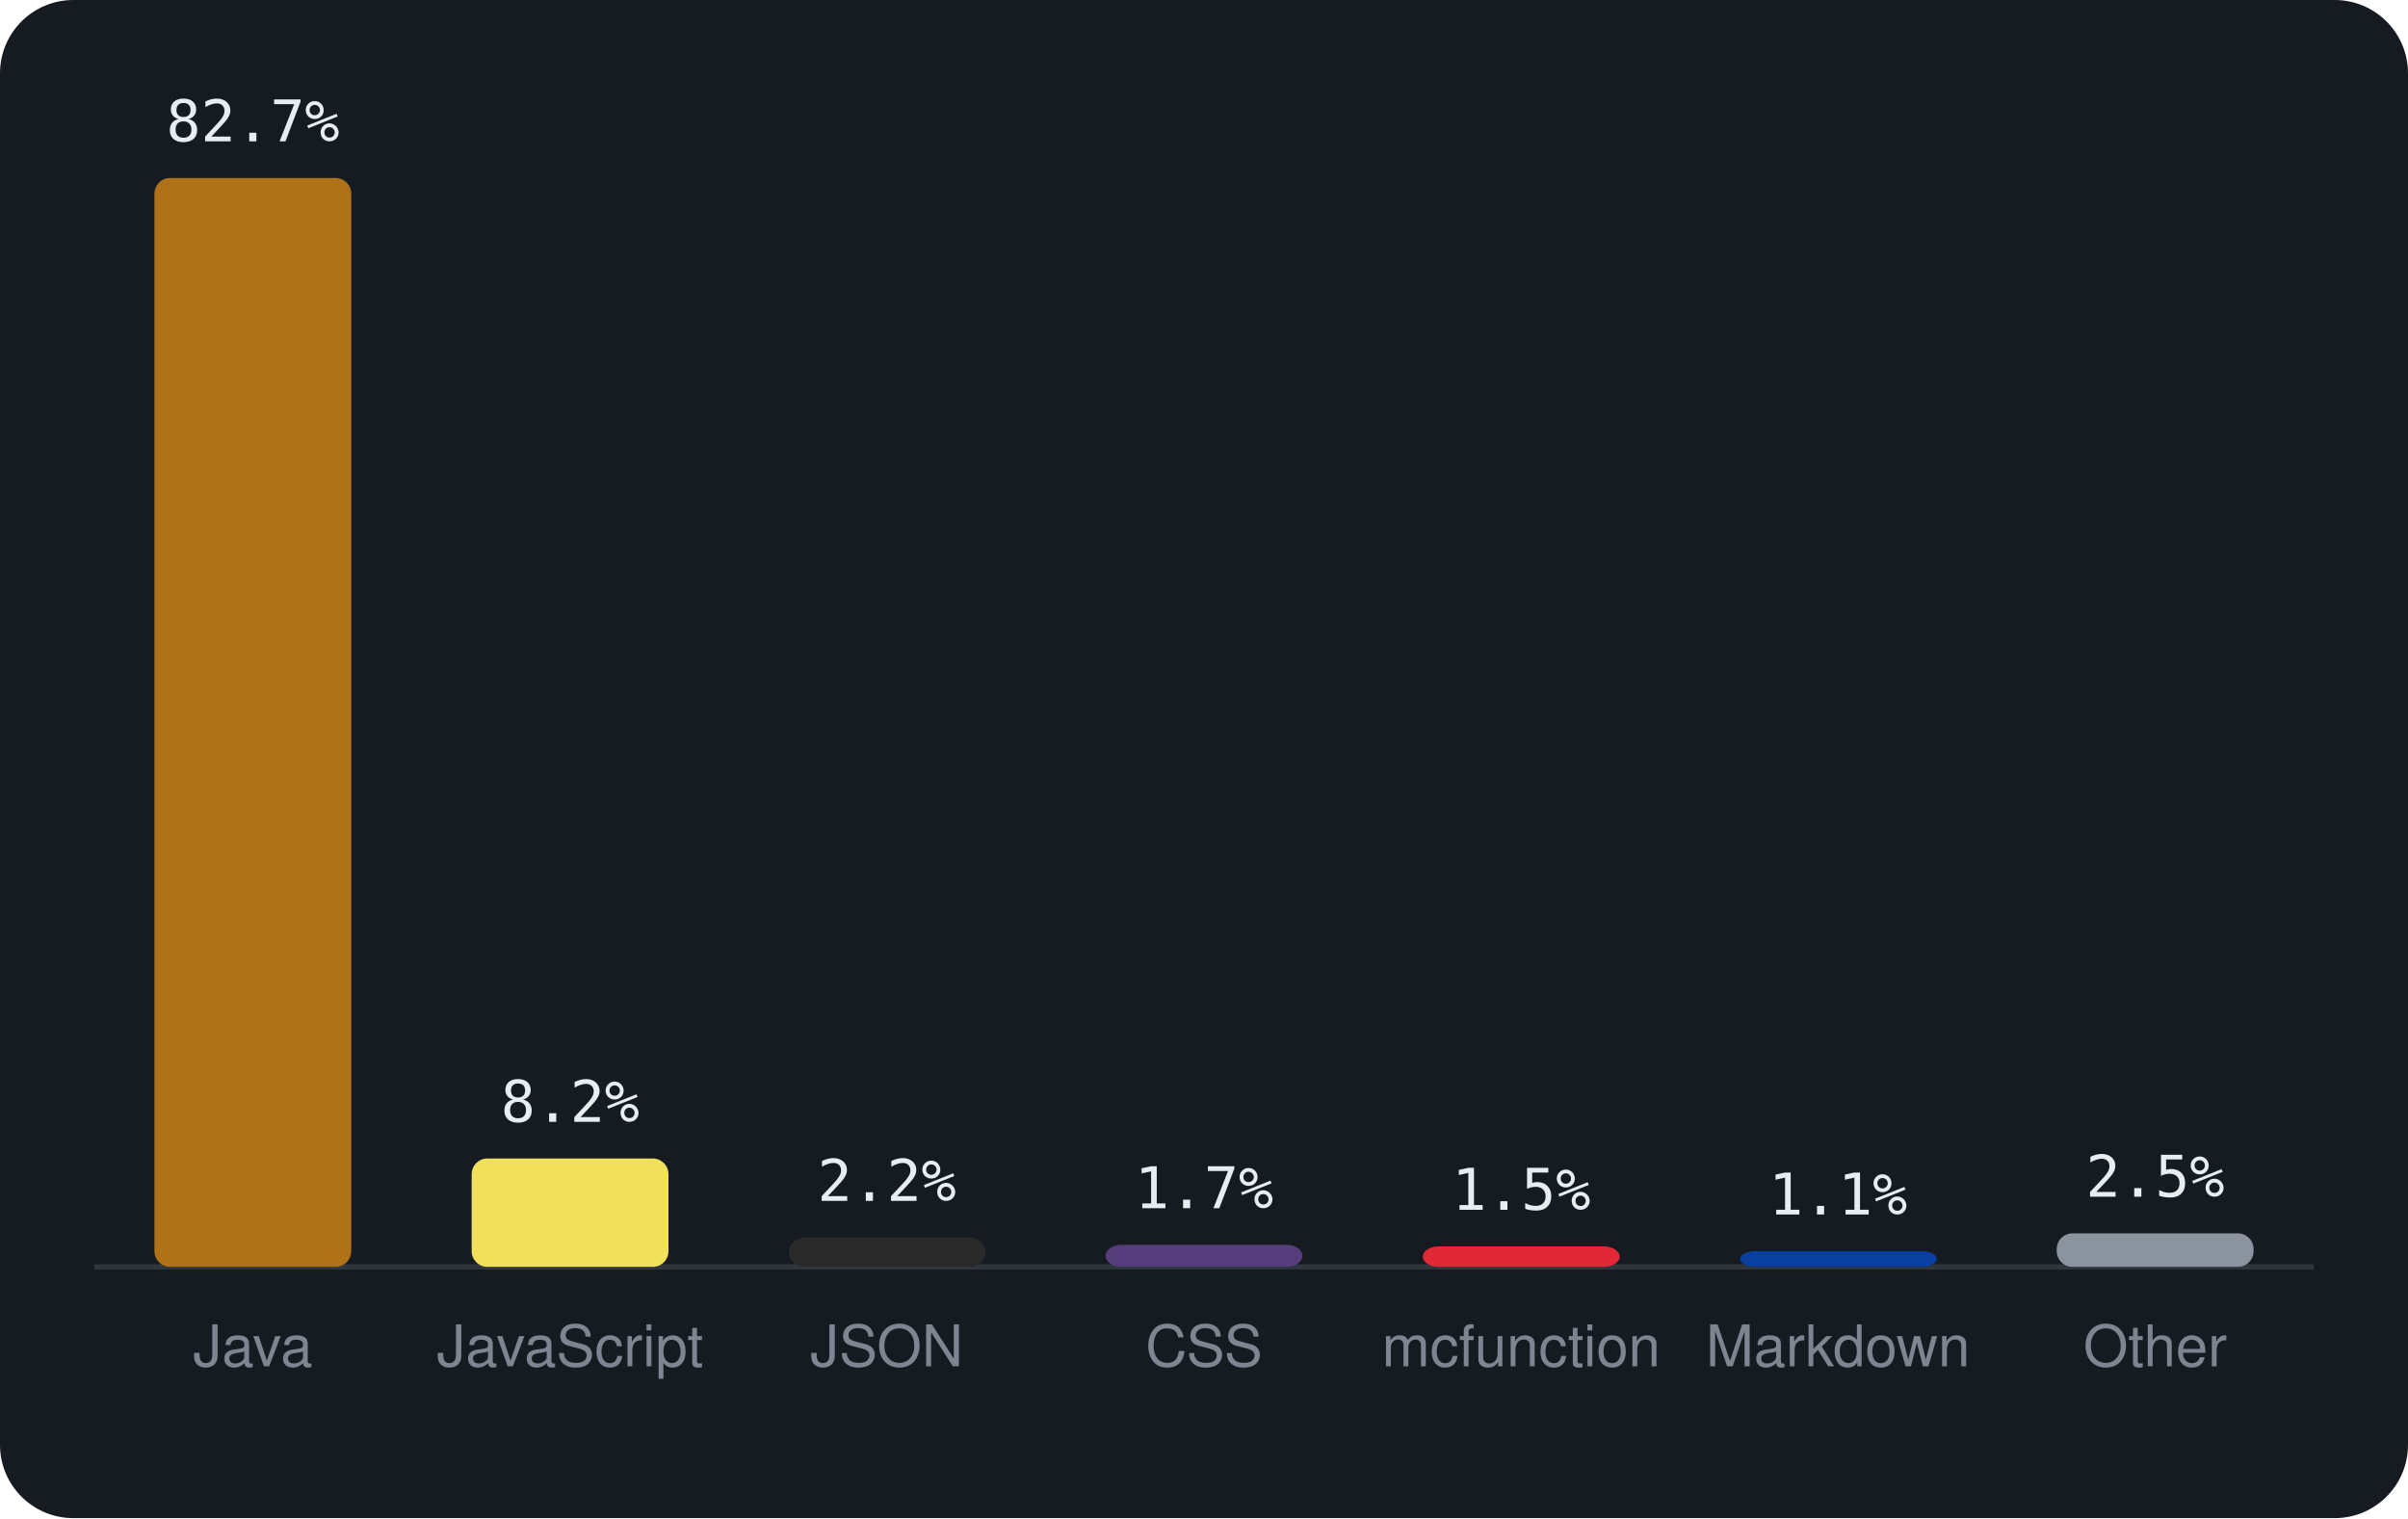
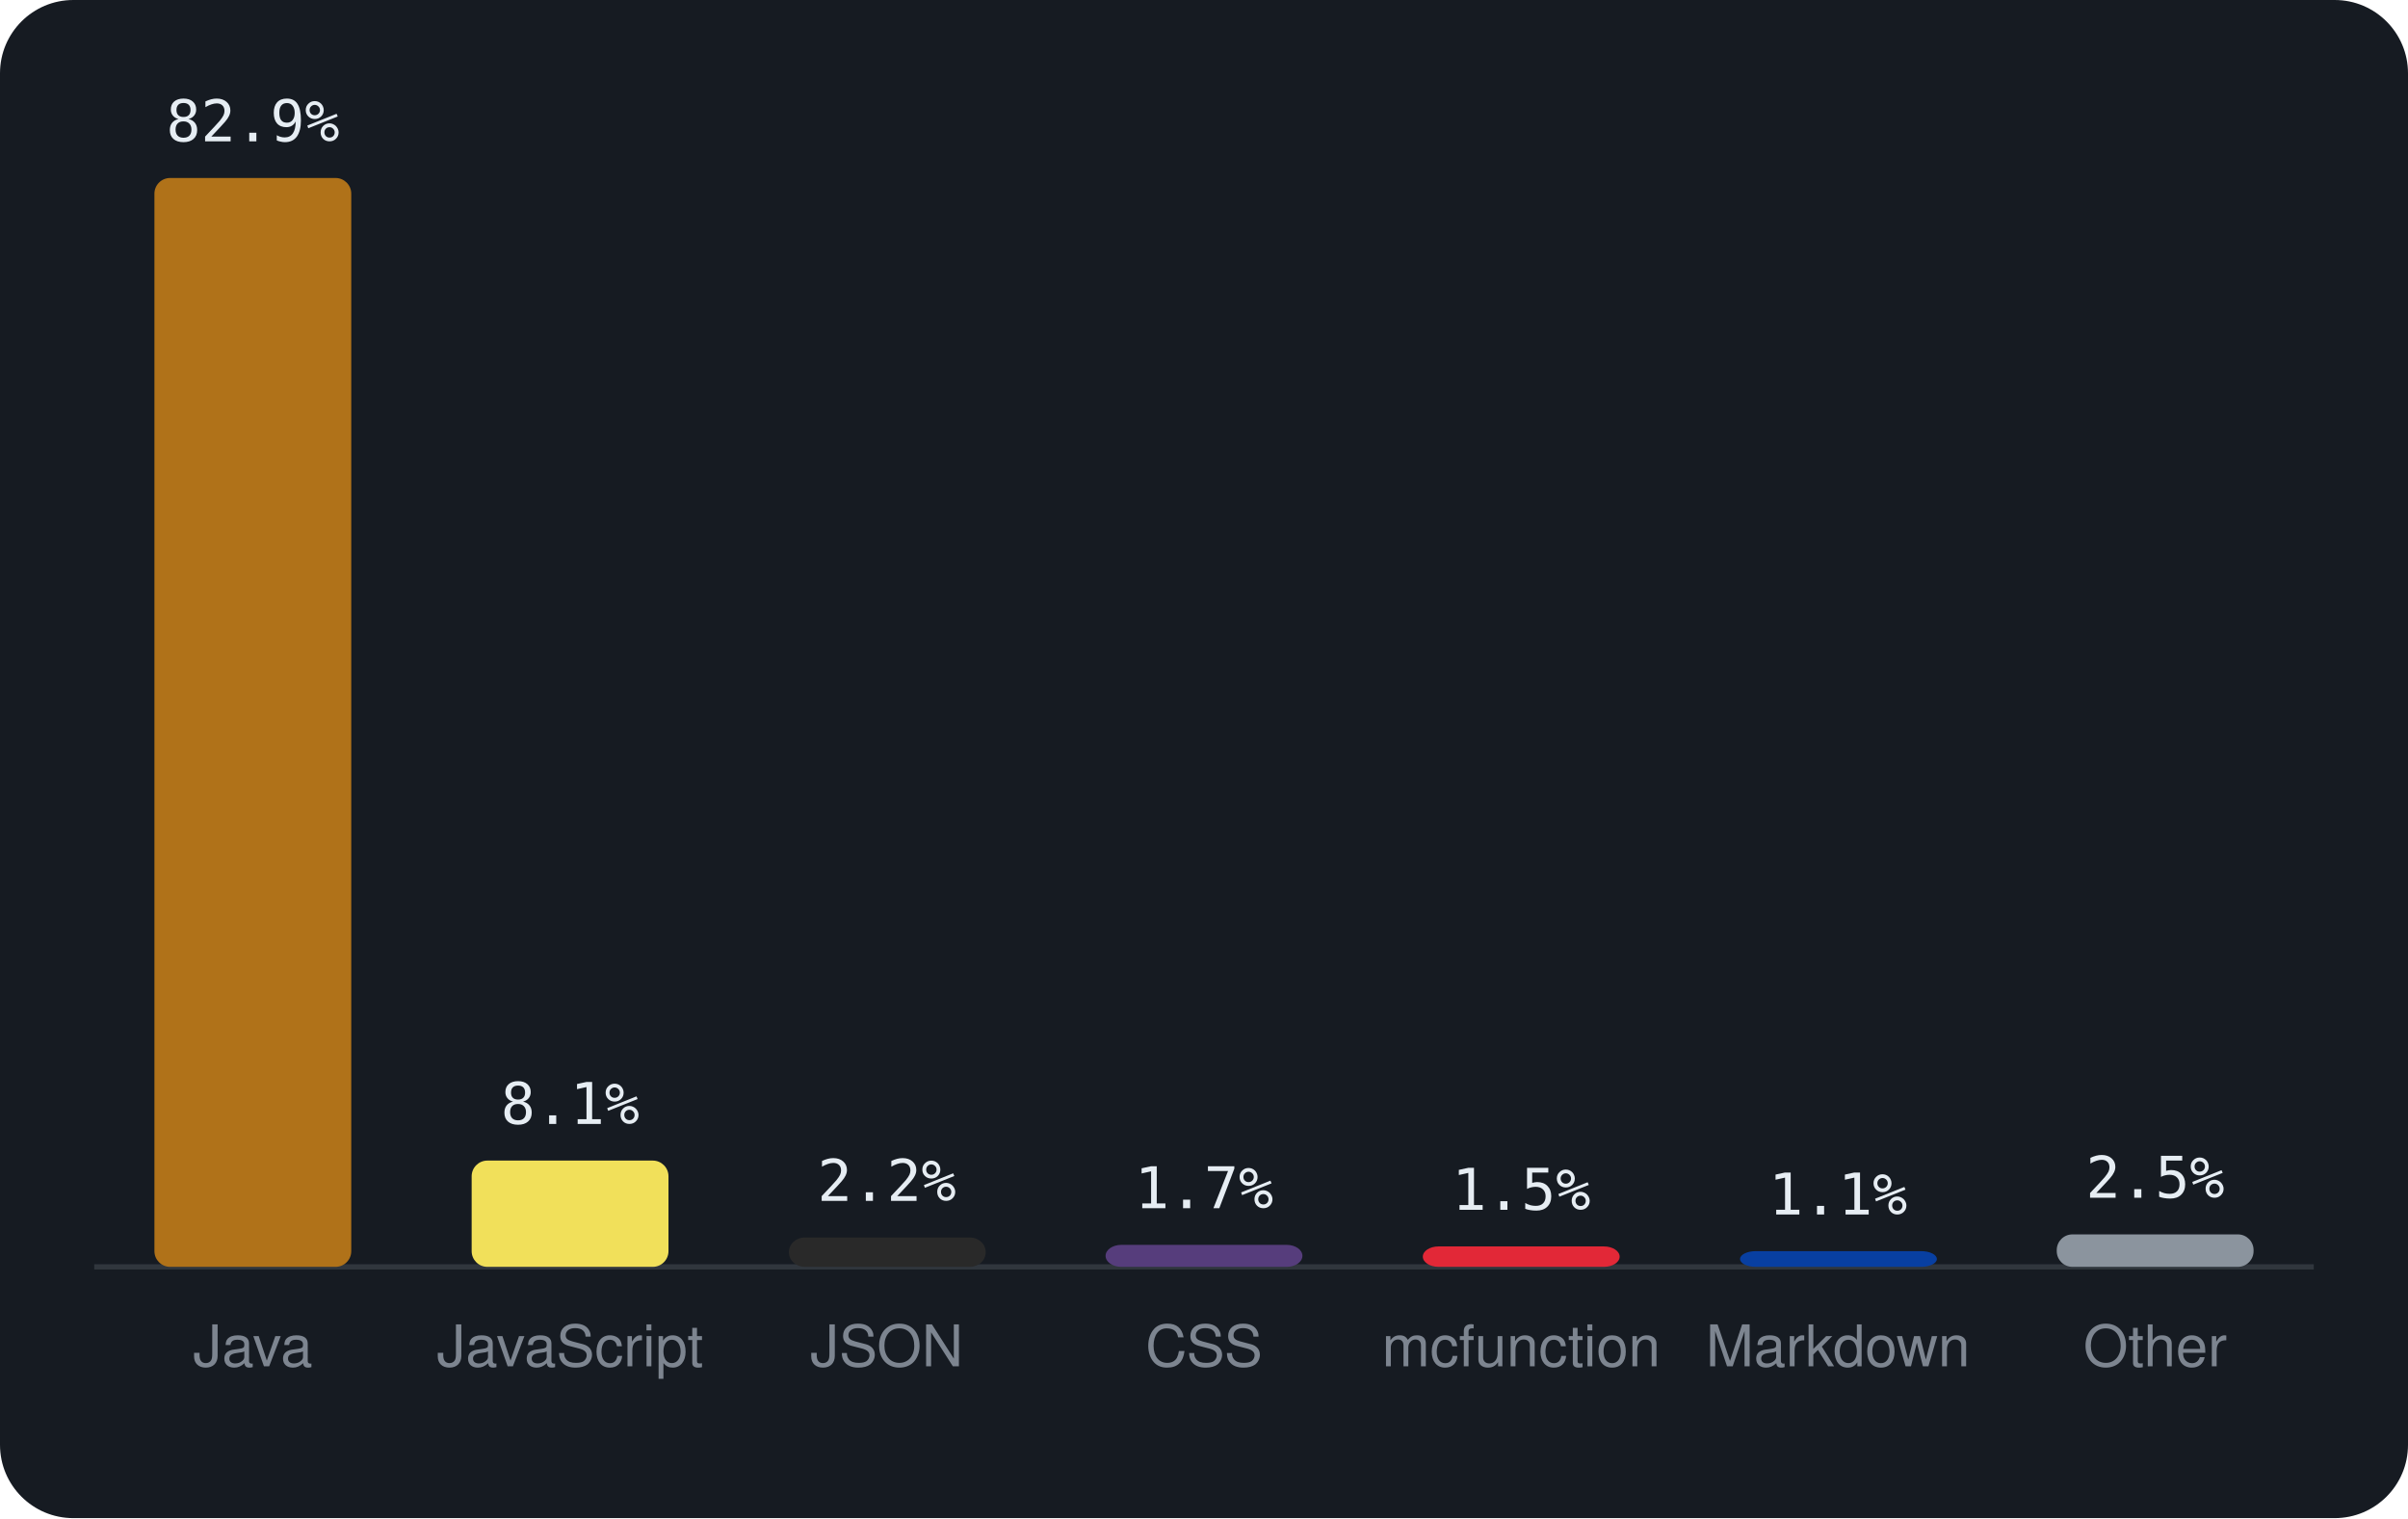
<svg xmlns="http://www.w3.org/2000/svg" viewBox="0 0 460 290" width="460" height="290" font-family="-apple-system,BlinkMacSystemFont,'Segoe UI',Helvetica,Arial,sans-serif">
  <rect width="460" height="290" rx="14" fill="#161b22" />
  <line x1="18" y1="242" x2="442" y2="242" stroke="#30363d" />
  <rect x="29.5" y="34.0" width="37.6" height="208.0" rx="3" fill="#b07219" />
-   <text x="48.3" y="27.0" text-anchor="middle" font-size="11" font-family="monospace" fill="#e6edf3">82.7%</text>
+   <text x="48.3" y="27.0" text-anchor="middle" font-size="11" font-family="monospace" fill="#e6edf3">82.9%</text>
  <text x="48.3" y="261" text-anchor="middle" font-size="11" fill="#7d8590">Java</text>
-   <rect x="90.1" y="221.3" width="37.6" height="20.7" rx="3" fill="#f1e05a" />
-   <text x="108.9" y="214.3" text-anchor="middle" font-size="11" font-family="monospace" fill="#e6edf3">8.2%</text>
+   <rect x="90.1" y="221.7" width="37.6" height="20.3" rx="3" fill="#f1e05a" />
+   <text x="108.9" y="214.7" text-anchor="middle" font-size="11" font-family="monospace" fill="#e6edf3">8.1%</text>
  <text x="108.9" y="261" text-anchor="middle" font-size="11" fill="#7d8590">JavaScript</text>
  <rect x="150.7" y="236.4" width="37.6" height="5.6" rx="3" fill="#292929" />
  <text x="169.4" y="229.4" text-anchor="middle" font-size="11" font-family="monospace" fill="#e6edf3">2.2%</text>
  <text x="169.4" y="261" text-anchor="middle" font-size="11" fill="#7d8590">JSON</text>
  <rect x="211.2" y="237.8" width="37.6" height="4.2" rx="3" fill="#563d7c" />
  <text x="230.0" y="230.8" text-anchor="middle" font-size="11" font-family="monospace" fill="#e6edf3">1.7%</text>
  <text x="230.0" y="261" text-anchor="middle" font-size="11" fill="#7d8590">CSS</text>
  <rect x="271.8" y="238.1" width="37.6" height="3.9" rx="3" fill="#E22837" />
  <text x="290.6" y="231.1" text-anchor="middle" font-size="11" font-family="monospace" fill="#e6edf3">1.5%</text>
  <text x="290.6" y="261" text-anchor="middle" font-size="11" fill="#7d8590">mcfunction</text>
  <rect x="332.4" y="239.0" width="37.6" height="3.0" rx="3" fill="#083fa1" />
  <text x="351.1" y="232.0" text-anchor="middle" font-size="11" font-family="monospace" fill="#e6edf3">1.1%</text>
  <text x="351.1" y="261" text-anchor="middle" font-size="11" fill="#7d8590">Markdown</text>
-   <rect x="392.9" y="235.6" width="37.6" height="6.4" rx="3" fill="#8b949e" />
-   <text x="411.7" y="228.6" text-anchor="middle" font-size="11" font-family="monospace" fill="#e6edf3">2.5%</text>
+   <rect x="392.9" y="235.8" width="37.6" height="6.2" rx="3" fill="#8b949e" />
+   <text x="411.7" y="228.8" text-anchor="middle" font-size="11" font-family="monospace" fill="#e6edf3">2.5%</text>
  <text x="411.7" y="261" text-anchor="middle" font-size="11" fill="#7d8590">Other</text>
</svg>
